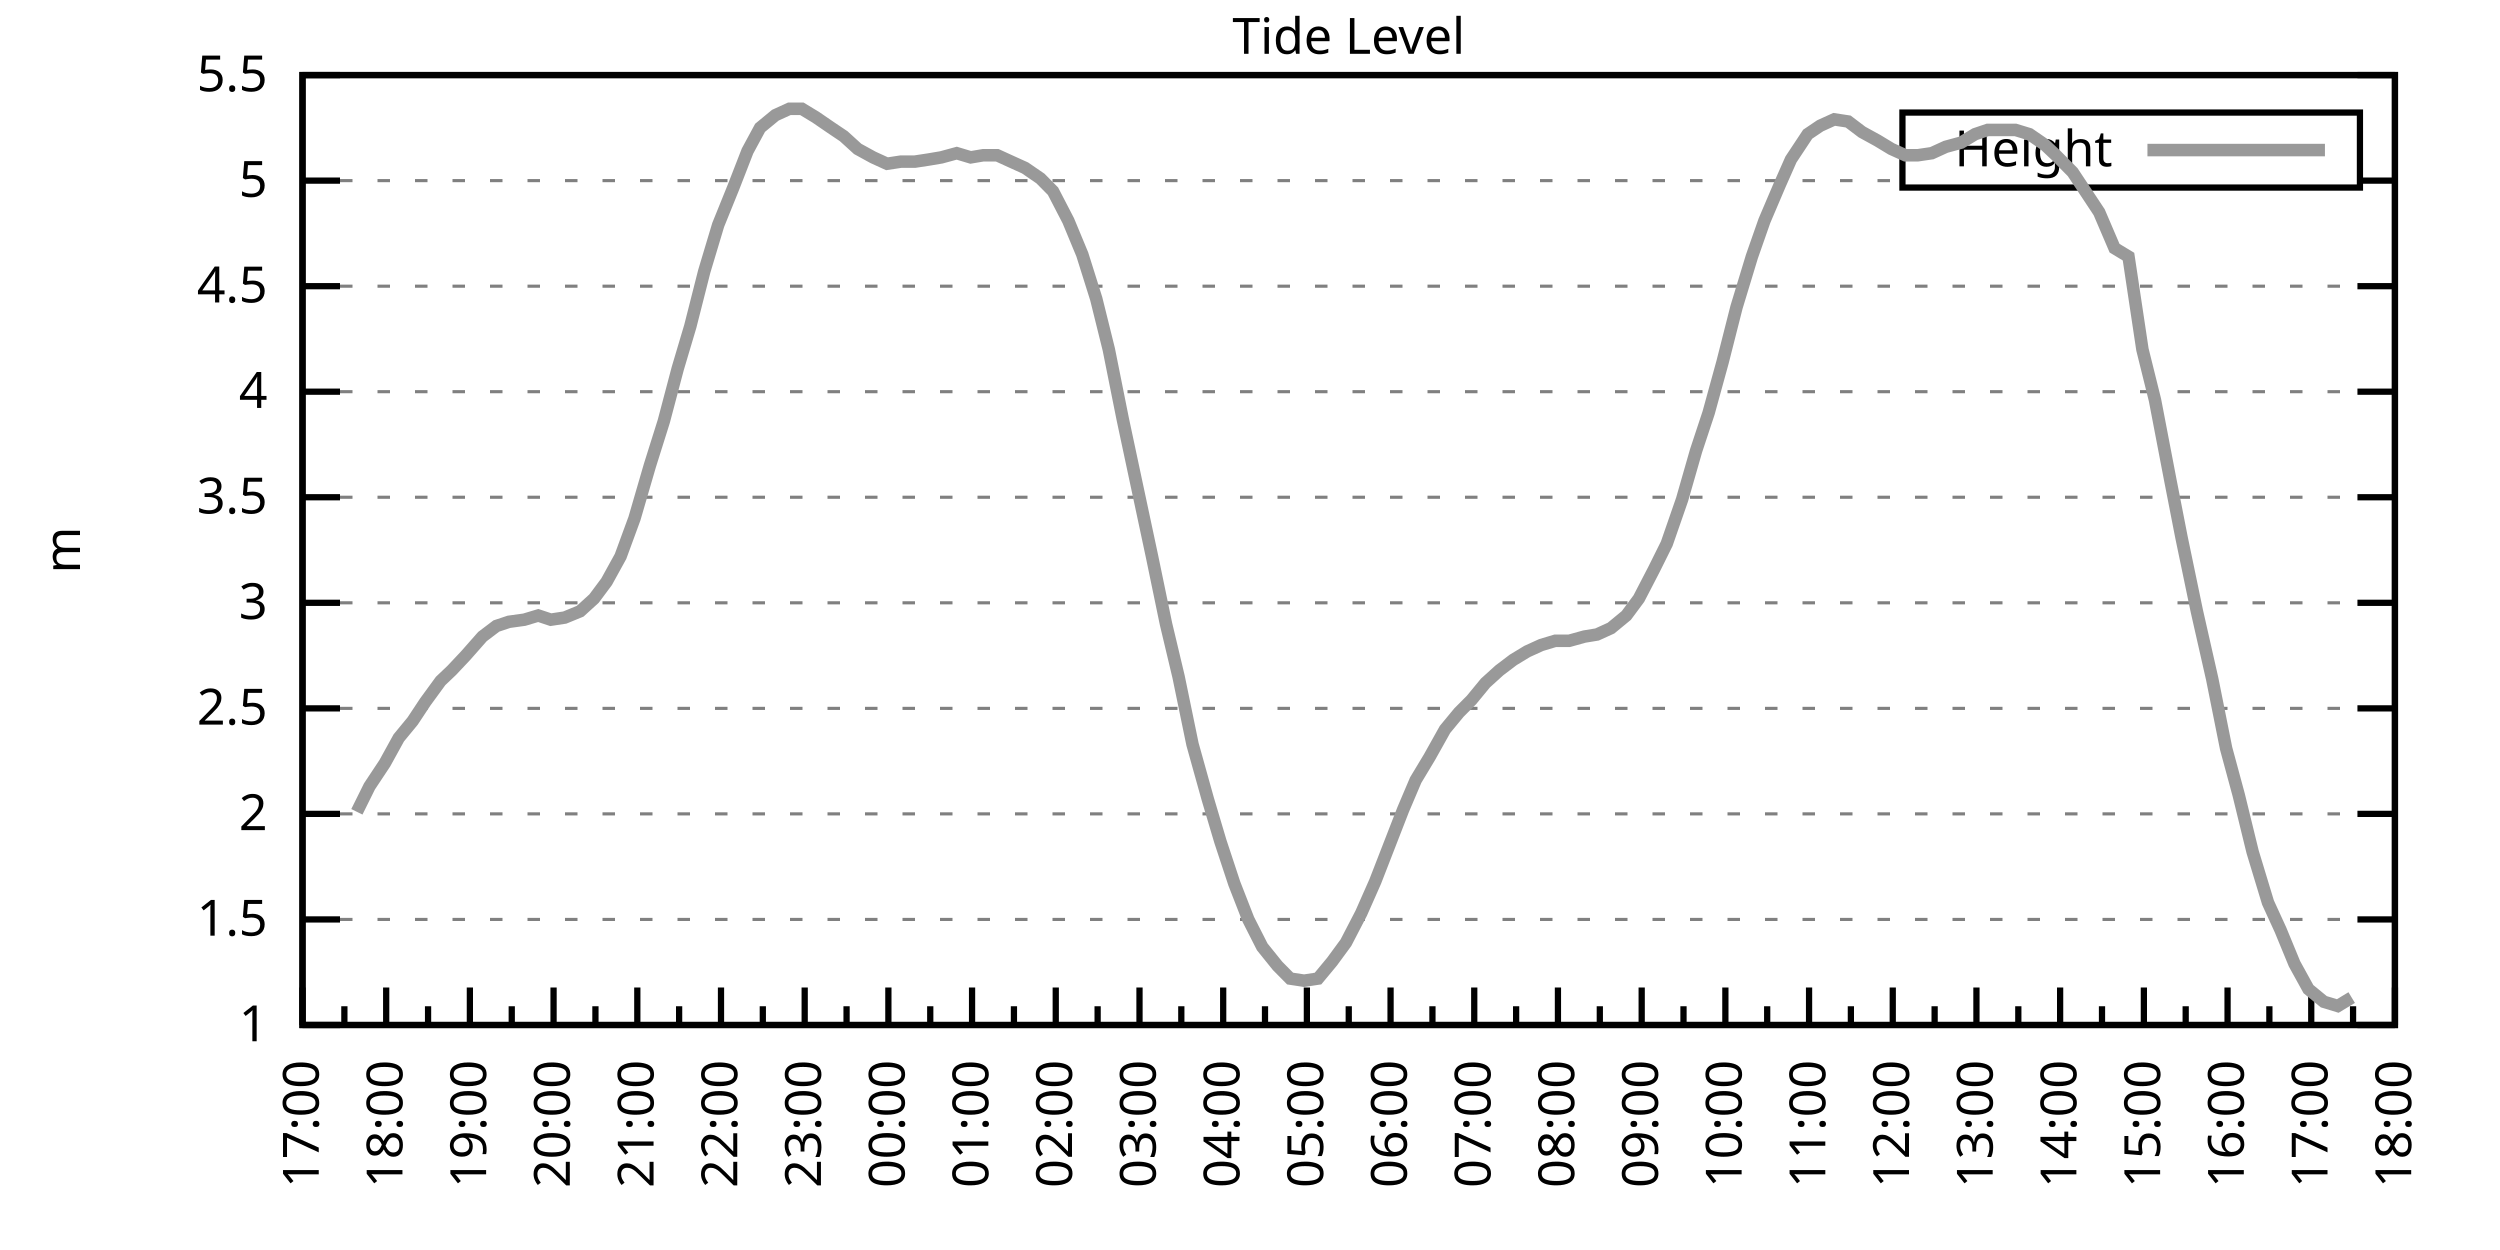
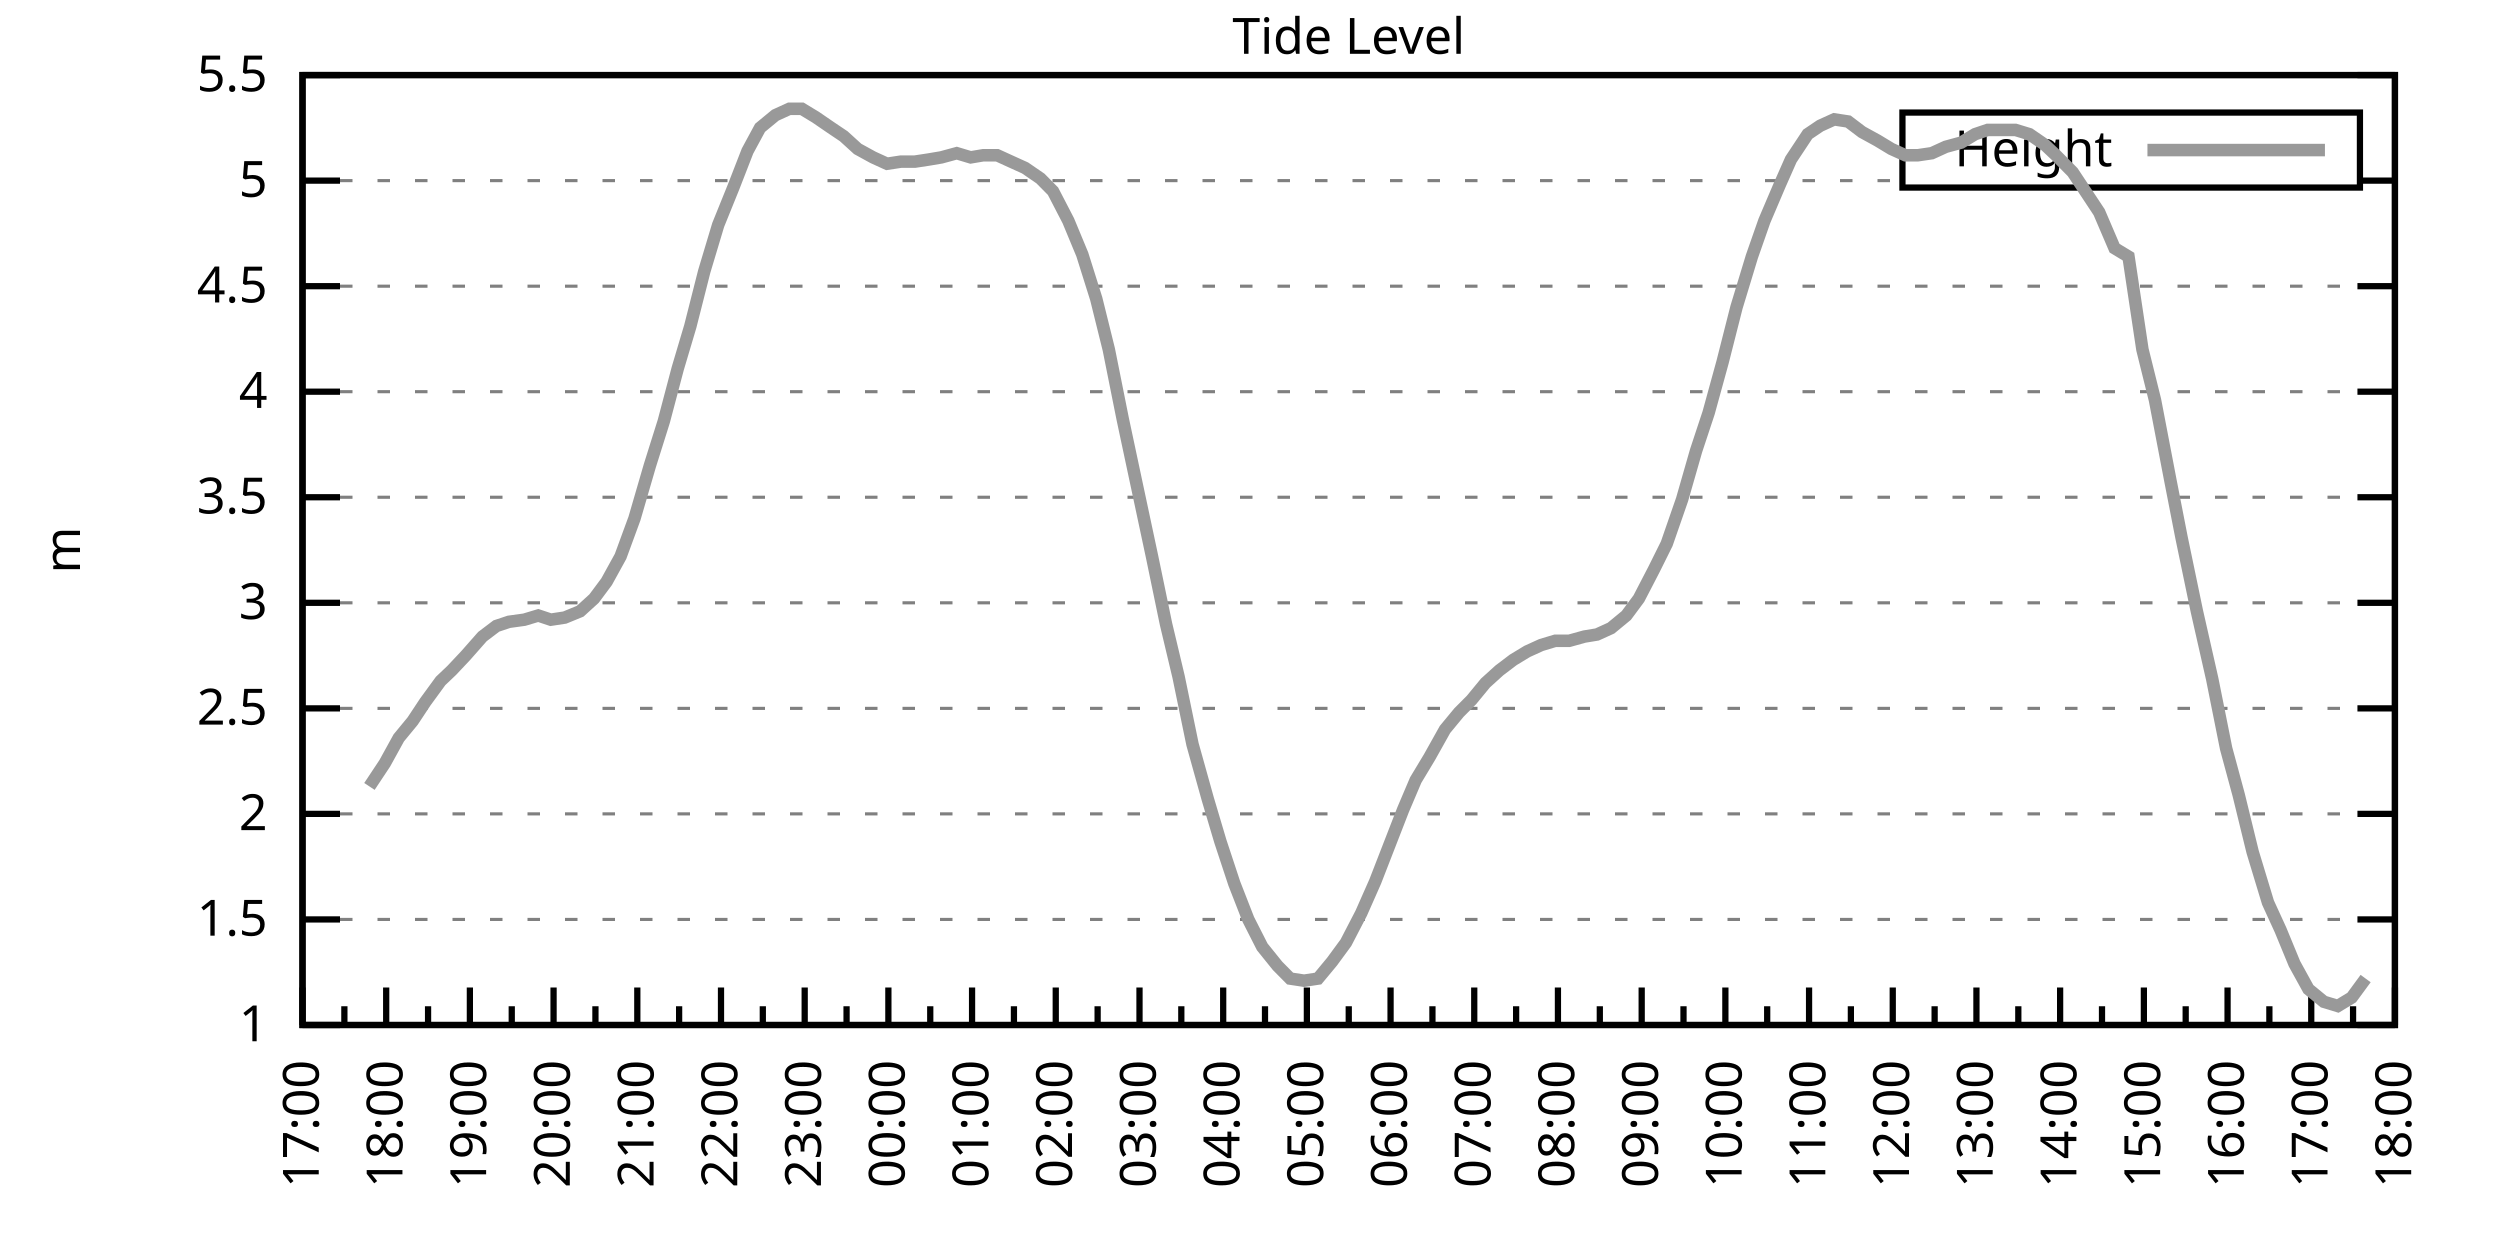
<svg xmlns="http://www.w3.org/2000/svg" xmlns:xlink="http://www.w3.org/1999/xlink" width="400" height="200" viewBox="0 0 400 200">
  <g id="gnuplot_canvas">
    <rect x="0" y="0" width="400" height="200" fill="none" />
    <defs>
      <circle id="gpDot" r="0.5" stroke-width="0.5" stroke="currentColor" />
      <path id="gpPt0" stroke-width="0.333" stroke="currentColor" d="M-1,0 h2 M0,-1 v2" />
      <path id="gpPt1" stroke-width="0.333" stroke="currentColor" d="M-1,-1 L1,1 M1,-1 L-1,1" />
      <path id="gpPt2" stroke-width="0.333" stroke="currentColor" d="M-1,0 L1,0 M0,-1 L0,1 M-1,-1 L1,1 M-1,1 L1,-1" />
      <rect id="gpPt3" stroke-width="0.333" stroke="currentColor" x="-1" y="-1" width="2" height="2" />
      <rect id="gpPt4" stroke-width="0.333" stroke="currentColor" fill="currentColor" x="-1" y="-1" width="2" height="2" />
      <circle id="gpPt5" stroke-width="0.333" stroke="currentColor" cx="0" cy="0" r="1" />
      <use xlink:href="#gpPt5" id="gpPt6" fill="currentColor" stroke="none" />
      <path id="gpPt7" stroke-width="0.333" stroke="currentColor" d="M0,-1.33 L-1.33,0.67 L1.33,0.67 z" />
      <use xlink:href="#gpPt7" id="gpPt8" fill="currentColor" stroke="none" />
      <use xlink:href="#gpPt7" id="gpPt9" stroke="currentColor" transform="rotate(180)" />
      <use xlink:href="#gpPt9" id="gpPt10" fill="currentColor" stroke="none" />
      <use xlink:href="#gpPt3" id="gpPt11" stroke="currentColor" transform="rotate(45)" />
      <use xlink:href="#gpPt11" id="gpPt12" fill="currentColor" stroke="none" />
      <path id="gpPt13" stroke-width="0.333" stroke="currentColor" d="M0,1.330 L1.265,0.411 L0.782,-1.067 L-0.782,-1.076 L-1.265,0.411 z" />
      <use xlink:href="#gpPt13" id="gpPt14" fill="currentColor" stroke="none" />
      <filter id="textbox" filterUnits="objectBoundingBox" x="0" y="0" height="1" width="1">
        <feFlood flood-color="white" flood-opacity="1" result="bgnd" />
        <feComposite in="SourceGraphic" in2="bgnd" operator="atop" />
      </filter>
      <filter id="greybox" filterUnits="objectBoundingBox" x="0" y="0" height="1" width="1">
        <feFlood flood-color="lightgrey" flood-opacity="1" result="grey" />
        <feComposite in="SourceGraphic" in2="grey" operator="atop" />
      </filter>
    </defs>
    <g fill="none" color="white" stroke="currentColor" stroke-width="1.00" stroke-linecap="butt" stroke-linejoin="miter">
</g>
    <g fill="none" color="black" stroke="currentColor" stroke-width="1.00" stroke-linecap="butt" stroke-linejoin="miter">
      <g stroke="none" shape-rendering="crispEdges">
        <polygon fill="rgb(255, 255, 255)" points="48.40,164.00 383.18,164.00 383.18,12.02 48.40,12.02 " />
      </g>
    </g>
    <g fill="none" color="black" stroke="currentColor" stroke-width="1.00" stroke-linecap="butt" stroke-linejoin="miter">
</g>
    <g fill="none" color="black" stroke="black" stroke-width="0.50" stroke-linecap="butt" stroke-linejoin="miter">
</g>
    <g fill="none" color="gray" stroke="currentColor" stroke-width="0.50" stroke-linecap="butt" stroke-linejoin="miter">
      <path stroke="gray" stroke-dasharray="2,4" class="gridline" d="M48.40,164.00 L383.19,164.00  " />
    </g>
    <g fill="none" color="gray" stroke="gray" stroke-width="1.00" stroke-linecap="butt" stroke-linejoin="miter">
</g>
    <g fill="none" color="black" stroke="currentColor" stroke-width="1.00" stroke-linecap="butt" stroke-linejoin="miter">
      <path stroke="black" d="M48.40,164.00 L54.40,164.00 M383.19,164.00 L377.19,164.00  " />
      <g transform="translate(42.80,166.60)" stroke="none" fill="black" font-family="Sans" font-size="8.00" text-anchor="end">
        <text>
          <tspan font-family="Sans"> 1</tspan>
        </text>
      </g>
    </g>
    <g fill="none" color="black" stroke="currentColor" stroke-width="1.00" stroke-linecap="butt" stroke-linejoin="miter">
</g>
    <g fill="none" color="black" stroke="black" stroke-width="0.50" stroke-linecap="butt" stroke-linejoin="miter">
</g>
    <g fill="none" color="gray" stroke="currentColor" stroke-width="0.50" stroke-linecap="butt" stroke-linejoin="miter">
      <path stroke="gray" stroke-dasharray="2,4" class="gridline" d="M48.40,147.11 L383.19,147.11  " />
    </g>
    <g fill="none" color="gray" stroke="gray" stroke-width="1.00" stroke-linecap="butt" stroke-linejoin="miter">
</g>
    <g fill="none" color="black" stroke="currentColor" stroke-width="1.00" stroke-linecap="butt" stroke-linejoin="miter">
      <path stroke="black" d="M48.40,147.11 L54.40,147.11 M383.19,147.11 L377.19,147.11  " />
      <g transform="translate(42.80,149.71)" stroke="none" fill="black" font-family="Sans" font-size="8.00" text-anchor="end">
        <text>
          <tspan font-family="Sans"> 1.5</tspan>
        </text>
      </g>
    </g>
    <g fill="none" color="black" stroke="currentColor" stroke-width="1.00" stroke-linecap="butt" stroke-linejoin="miter">
</g>
    <g fill="none" color="black" stroke="black" stroke-width="0.50" stroke-linecap="butt" stroke-linejoin="miter">
</g>
    <g fill="none" color="gray" stroke="currentColor" stroke-width="0.50" stroke-linecap="butt" stroke-linejoin="miter">
      <path stroke="gray" stroke-dasharray="2,4" class="gridline" d="M48.40,130.22 L383.19,130.22  " />
    </g>
    <g fill="none" color="gray" stroke="gray" stroke-width="1.00" stroke-linecap="butt" stroke-linejoin="miter">
</g>
    <g fill="none" color="black" stroke="currentColor" stroke-width="1.00" stroke-linecap="butt" stroke-linejoin="miter">
      <path stroke="black" d="M48.40,130.22 L54.40,130.22 M383.19,130.22 L377.19,130.22  " />
      <g transform="translate(42.80,132.82)" stroke="none" fill="black" font-family="Sans" font-size="8.00" text-anchor="end">
        <text>
          <tspan font-family="Sans"> 2</tspan>
        </text>
      </g>
    </g>
    <g fill="none" color="black" stroke="currentColor" stroke-width="1.00" stroke-linecap="butt" stroke-linejoin="miter">
</g>
    <g fill="none" color="black" stroke="black" stroke-width="0.50" stroke-linecap="butt" stroke-linejoin="miter">
</g>
    <g fill="none" color="gray" stroke="currentColor" stroke-width="0.50" stroke-linecap="butt" stroke-linejoin="miter">
      <path stroke="gray" stroke-dasharray="2,4" class="gridline" d="M48.40,113.34 L383.19,113.34  " />
    </g>
    <g fill="none" color="gray" stroke="gray" stroke-width="1.00" stroke-linecap="butt" stroke-linejoin="miter">
</g>
    <g fill="none" color="black" stroke="currentColor" stroke-width="1.00" stroke-linecap="butt" stroke-linejoin="miter">
      <path stroke="black" d="M48.40,113.34 L54.40,113.34 M383.19,113.34 L377.19,113.34  " />
      <g transform="translate(42.80,115.94)" stroke="none" fill="black" font-family="Sans" font-size="8.00" text-anchor="end">
        <text>
          <tspan font-family="Sans"> 2.5</tspan>
        </text>
      </g>
    </g>
    <g fill="none" color="black" stroke="currentColor" stroke-width="1.00" stroke-linecap="butt" stroke-linejoin="miter">
</g>
    <g fill="none" color="black" stroke="black" stroke-width="0.50" stroke-linecap="butt" stroke-linejoin="miter">
</g>
    <g fill="none" color="gray" stroke="currentColor" stroke-width="0.50" stroke-linecap="butt" stroke-linejoin="miter">
      <path stroke="gray" stroke-dasharray="2,4" class="gridline" d="M48.40,96.45 L383.19,96.45  " />
    </g>
    <g fill="none" color="gray" stroke="gray" stroke-width="1.00" stroke-linecap="butt" stroke-linejoin="miter">
</g>
    <g fill="none" color="black" stroke="currentColor" stroke-width="1.00" stroke-linecap="butt" stroke-linejoin="miter">
      <path stroke="black" d="M48.40,96.45 L54.40,96.45 M383.19,96.45 L377.19,96.45  " />
      <g transform="translate(42.80,99.05)" stroke="none" fill="black" font-family="Sans" font-size="8.00" text-anchor="end">
        <text>
          <tspan font-family="Sans"> 3</tspan>
        </text>
      </g>
    </g>
    <g fill="none" color="black" stroke="currentColor" stroke-width="1.00" stroke-linecap="butt" stroke-linejoin="miter">
</g>
    <g fill="none" color="black" stroke="black" stroke-width="0.50" stroke-linecap="butt" stroke-linejoin="miter">
</g>
    <g fill="none" color="gray" stroke="currentColor" stroke-width="0.50" stroke-linecap="butt" stroke-linejoin="miter">
      <path stroke="gray" stroke-dasharray="2,4" class="gridline" d="M48.40,79.56 L383.19,79.56  " />
    </g>
    <g fill="none" color="gray" stroke="gray" stroke-width="1.00" stroke-linecap="butt" stroke-linejoin="miter">
</g>
    <g fill="none" color="black" stroke="currentColor" stroke-width="1.00" stroke-linecap="butt" stroke-linejoin="miter">
      <path stroke="black" d="M48.40,79.56 L54.40,79.56 M383.19,79.56 L377.19,79.56  " />
      <g transform="translate(42.80,82.16)" stroke="none" fill="black" font-family="Sans" font-size="8.00" text-anchor="end">
        <text>
          <tspan font-family="Sans"> 3.5</tspan>
        </text>
      </g>
    </g>
    <g fill="none" color="black" stroke="currentColor" stroke-width="1.00" stroke-linecap="butt" stroke-linejoin="miter">
</g>
    <g fill="none" color="black" stroke="black" stroke-width="0.50" stroke-linecap="butt" stroke-linejoin="miter">
</g>
    <g fill="none" color="gray" stroke="currentColor" stroke-width="0.50" stroke-linecap="butt" stroke-linejoin="miter">
      <path stroke="gray" stroke-dasharray="2,4" class="gridline" d="M48.40,62.67 L383.19,62.67  " />
    </g>
    <g fill="none" color="gray" stroke="gray" stroke-width="1.00" stroke-linecap="butt" stroke-linejoin="miter">
</g>
    <g fill="none" color="black" stroke="currentColor" stroke-width="1.00" stroke-linecap="butt" stroke-linejoin="miter">
      <path stroke="black" d="M48.40,62.67 L54.40,62.67 M383.19,62.67 L377.19,62.67  " />
      <g transform="translate(42.80,65.27)" stroke="none" fill="black" font-family="Sans" font-size="8.00" text-anchor="end">
        <text>
          <tspan font-family="Sans"> 4</tspan>
        </text>
      </g>
    </g>
    <g fill="none" color="black" stroke="currentColor" stroke-width="1.00" stroke-linecap="butt" stroke-linejoin="miter">
</g>
    <g fill="none" color="black" stroke="black" stroke-width="0.50" stroke-linecap="butt" stroke-linejoin="miter">
</g>
    <g fill="none" color="gray" stroke="currentColor" stroke-width="0.50" stroke-linecap="butt" stroke-linejoin="miter">
      <path stroke="gray" stroke-dasharray="2,4" class="gridline" d="M48.40,45.79 L383.19,45.79  " />
    </g>
    <g fill="none" color="gray" stroke="gray" stroke-width="1.00" stroke-linecap="butt" stroke-linejoin="miter">
</g>
    <g fill="none" color="black" stroke="currentColor" stroke-width="1.00" stroke-linecap="butt" stroke-linejoin="miter">
      <path stroke="black" d="M48.40,45.79 L54.40,45.79 M383.19,45.79 L377.19,45.79  " />
      <g transform="translate(42.80,48.39)" stroke="none" fill="black" font-family="Sans" font-size="8.00" text-anchor="end">
        <text>
          <tspan font-family="Sans"> 4.5</tspan>
        </text>
      </g>
    </g>
    <g fill="none" color="black" stroke="currentColor" stroke-width="1.00" stroke-linecap="butt" stroke-linejoin="miter">
</g>
    <g fill="none" color="black" stroke="black" stroke-width="0.50" stroke-linecap="butt" stroke-linejoin="miter">
</g>
    <g fill="none" color="gray" stroke="currentColor" stroke-width="0.50" stroke-linecap="butt" stroke-linejoin="miter">
      <path stroke="gray" stroke-dasharray="2,4" class="gridline" d="M48.40,28.90 L304.39,28.90 M377.59,28.90 L383.19,28.90  " />
    </g>
    <g fill="none" color="gray" stroke="gray" stroke-width="1.00" stroke-linecap="butt" stroke-linejoin="miter">
</g>
    <g fill="none" color="black" stroke="currentColor" stroke-width="1.00" stroke-linecap="butt" stroke-linejoin="miter">
      <path stroke="black" d="M48.40,28.90 L54.40,28.90 M383.19,28.90 L377.19,28.90  " />
      <g transform="translate(42.80,31.50)" stroke="none" fill="black" font-family="Sans" font-size="8.00" text-anchor="end">
        <text>
          <tspan font-family="Sans"> 5</tspan>
        </text>
      </g>
    </g>
    <g fill="none" color="black" stroke="currentColor" stroke-width="1.00" stroke-linecap="butt" stroke-linejoin="miter">
</g>
    <g fill="none" color="black" stroke="black" stroke-width="0.50" stroke-linecap="butt" stroke-linejoin="miter">
</g>
    <g fill="none" color="gray" stroke="currentColor" stroke-width="0.50" stroke-linecap="butt" stroke-linejoin="miter">
      <path stroke="gray" stroke-dasharray="2,4" class="gridline" d="M48.40,12.01 L383.19,12.01  " />
    </g>
    <g fill="none" color="gray" stroke="gray" stroke-width="1.00" stroke-linecap="butt" stroke-linejoin="miter">
</g>
    <g fill="none" color="black" stroke="currentColor" stroke-width="1.00" stroke-linecap="butt" stroke-linejoin="miter">
      <path stroke="black" d="M48.40,12.01 L54.40,12.01 M383.19,12.01 L377.19,12.01  " />
      <g transform="translate(42.80,14.61)" stroke="none" fill="black" font-family="Sans" font-size="8.00" text-anchor="end">
        <text>
          <tspan font-family="Sans"> 5.5</tspan>
        </text>
      </g>
    </g>
    <g fill="none" color="black" stroke="currentColor" stroke-width="1.00" stroke-linecap="butt" stroke-linejoin="miter">
      <path stroke="black" d="M48.40,164.00 L48.40,158.00  " />
      <g transform="translate(51.00,169.60) rotate(270)" stroke="none" fill="black" font-family="Sans" font-size="8.00" text-anchor="end">
        <text>
          <tspan font-family="Sans">17:00</tspan>
        </text>
      </g>
    </g>
    <g fill="none" color="black" stroke="currentColor" stroke-width="1.00" stroke-linecap="butt" stroke-linejoin="miter">
      <path stroke="black" d="M55.10,164.00 L55.10,161.00 M61.79,164.00 L61.79,158.00  " />
      <g transform="translate(64.39,169.60) rotate(270)" stroke="none" fill="black" font-family="Sans" font-size="8.00" text-anchor="end">
        <text>
          <tspan font-family="Sans">18:00</tspan>
        </text>
      </g>
    </g>
    <g fill="none" color="black" stroke="currentColor" stroke-width="1.00" stroke-linecap="butt" stroke-linejoin="miter">
      <path stroke="black" d="M68.49,164.00 L68.49,161.00 M75.18,164.00 L75.18,158.00  " />
      <g transform="translate(77.78,169.60) rotate(270)" stroke="none" fill="black" font-family="Sans" font-size="8.00" text-anchor="end">
        <text>
          <tspan font-family="Sans">19:00</tspan>
        </text>
      </g>
    </g>
    <g fill="none" color="black" stroke="currentColor" stroke-width="1.00" stroke-linecap="butt" stroke-linejoin="miter">
      <path stroke="black" d="M81.88,164.00 L81.88,161.00 M88.57,164.00 L88.57,158.00  " />
      <g transform="translate(91.17,169.60) rotate(270)" stroke="none" fill="black" font-family="Sans" font-size="8.00" text-anchor="end">
        <text>
          <tspan font-family="Sans">20:00</tspan>
        </text>
      </g>
    </g>
    <g fill="none" color="black" stroke="currentColor" stroke-width="1.00" stroke-linecap="butt" stroke-linejoin="miter">
      <path stroke="black" d="M95.27,164.00 L95.27,161.00 M101.97,164.00 L101.97,158.00  " />
      <g transform="translate(104.57,169.60) rotate(270)" stroke="none" fill="black" font-family="Sans" font-size="8.00" text-anchor="end">
        <text>
          <tspan font-family="Sans">21:00</tspan>
        </text>
      </g>
    </g>
    <g fill="none" color="black" stroke="currentColor" stroke-width="1.00" stroke-linecap="butt" stroke-linejoin="miter">
      <path stroke="black" d="M108.66,164.00 L108.66,161.00 M115.36,164.00 L115.36,158.00  " />
      <g transform="translate(117.96,169.60) rotate(270)" stroke="none" fill="black" font-family="Sans" font-size="8.00" text-anchor="end">
        <text>
          <tspan font-family="Sans">22:00</tspan>
        </text>
      </g>
    </g>
    <g fill="none" color="black" stroke="currentColor" stroke-width="1.00" stroke-linecap="butt" stroke-linejoin="miter">
      <path stroke="black" d="M122.05,164.00 L122.05,161.00 M128.75,164.00 L128.75,158.00  " />
      <g transform="translate(131.35,169.60) rotate(270)" stroke="none" fill="black" font-family="Sans" font-size="8.00" text-anchor="end">
        <text>
          <tspan font-family="Sans">23:00</tspan>
        </text>
      </g>
    </g>
    <g fill="none" color="black" stroke="currentColor" stroke-width="1.00" stroke-linecap="butt" stroke-linejoin="miter">
      <path stroke="black" d="M135.45,164.00 L135.45,161.00 M142.14,164.00 L142.14,158.00  " />
      <g transform="translate(144.74,169.60) rotate(270)" stroke="none" fill="black" font-family="Sans" font-size="8.00" text-anchor="end">
        <text>
          <tspan font-family="Sans">00:00</tspan>
        </text>
      </g>
    </g>
    <g fill="none" color="black" stroke="currentColor" stroke-width="1.00" stroke-linecap="butt" stroke-linejoin="miter">
      <path stroke="black" d="M148.84,164.00 L148.84,161.00 M155.53,164.00 L155.53,158.00  " />
      <g transform="translate(158.13,169.60) rotate(270)" stroke="none" fill="black" font-family="Sans" font-size="8.00" text-anchor="end">
        <text>
          <tspan font-family="Sans">01:00</tspan>
        </text>
      </g>
    </g>
    <g fill="none" color="black" stroke="currentColor" stroke-width="1.00" stroke-linecap="butt" stroke-linejoin="miter">
      <path stroke="black" d="M162.23,164.00 L162.23,161.00 M168.92,164.00 L168.92,158.00  " />
      <g transform="translate(171.52,169.60) rotate(270)" stroke="none" fill="black" font-family="Sans" font-size="8.00" text-anchor="end">
        <text>
          <tspan font-family="Sans">02:00</tspan>
        </text>
      </g>
    </g>
    <g fill="none" color="black" stroke="currentColor" stroke-width="1.00" stroke-linecap="butt" stroke-linejoin="miter">
      <path stroke="black" d="M175.62,164.00 L175.62,161.00 M182.32,164.00 L182.32,158.00  " />
      <g transform="translate(184.92,169.60) rotate(270)" stroke="none" fill="black" font-family="Sans" font-size="8.00" text-anchor="end">
        <text>
          <tspan font-family="Sans">03:00</tspan>
        </text>
      </g>
    </g>
    <g fill="none" color="black" stroke="currentColor" stroke-width="1.00" stroke-linecap="butt" stroke-linejoin="miter">
      <path stroke="black" d="M189.01,164.00 L189.01,161.00 M195.71,164.00 L195.71,158.00  " />
      <g transform="translate(198.31,169.60) rotate(270)" stroke="none" fill="black" font-family="Sans" font-size="8.00" text-anchor="end">
        <text>
          <tspan font-family="Sans">04:00</tspan>
        </text>
      </g>
    </g>
    <g fill="none" color="black" stroke="currentColor" stroke-width="1.00" stroke-linecap="butt" stroke-linejoin="miter">
      <path stroke="black" d="M202.40,164.00 L202.40,161.00 M209.10,164.00 L209.10,158.00  " />
      <g transform="translate(211.70,169.60) rotate(270)" stroke="none" fill="black" font-family="Sans" font-size="8.00" text-anchor="end">
        <text>
          <tspan font-family="Sans">05:00</tspan>
        </text>
      </g>
    </g>
    <g fill="none" color="black" stroke="currentColor" stroke-width="1.00" stroke-linecap="butt" stroke-linejoin="miter">
      <path stroke="black" d="M215.80,164.00 L215.80,161.00 M222.49,164.00 L222.49,158.00  " />
      <g transform="translate(225.09,169.60) rotate(270)" stroke="none" fill="black" font-family="Sans" font-size="8.00" text-anchor="end">
        <text>
          <tspan font-family="Sans">06:00</tspan>
        </text>
      </g>
    </g>
    <g fill="none" color="black" stroke="currentColor" stroke-width="1.00" stroke-linecap="butt" stroke-linejoin="miter">
      <path stroke="black" d="M229.19,164.00 L229.19,161.00 M235.88,164.00 L235.88,158.00  " />
      <g transform="translate(238.48,169.60) rotate(270)" stroke="none" fill="black" font-family="Sans" font-size="8.00" text-anchor="end">
        <text>
          <tspan font-family="Sans">07:00</tspan>
        </text>
      </g>
    </g>
    <g fill="none" color="black" stroke="currentColor" stroke-width="1.00" stroke-linecap="butt" stroke-linejoin="miter">
      <path stroke="black" d="M242.58,164.00 L242.58,161.00 M249.27,164.00 L249.27,158.00  " />
      <g transform="translate(251.87,169.60) rotate(270)" stroke="none" fill="black" font-family="Sans" font-size="8.00" text-anchor="end">
        <text>
          <tspan font-family="Sans">08:00</tspan>
        </text>
      </g>
    </g>
    <g fill="none" color="black" stroke="currentColor" stroke-width="1.00" stroke-linecap="butt" stroke-linejoin="miter">
      <path stroke="black" d="M255.97,164.00 L255.97,161.00 M262.67,164.00 L262.67,158.00  " />
      <g transform="translate(265.27,169.60) rotate(270)" stroke="none" fill="black" font-family="Sans" font-size="8.00" text-anchor="end">
        <text>
          <tspan font-family="Sans">09:00</tspan>
        </text>
      </g>
    </g>
    <g fill="none" color="black" stroke="currentColor" stroke-width="1.00" stroke-linecap="butt" stroke-linejoin="miter">
      <path stroke="black" d="M269.36,164.00 L269.36,161.00 M276.06,164.00 L276.06,158.00  " />
      <g transform="translate(278.66,169.60) rotate(270)" stroke="none" fill="black" font-family="Sans" font-size="8.00" text-anchor="end">
        <text>
          <tspan font-family="Sans">10:00</tspan>
        </text>
      </g>
    </g>
    <g fill="none" color="black" stroke="currentColor" stroke-width="1.00" stroke-linecap="butt" stroke-linejoin="miter">
      <path stroke="black" d="M282.75,164.00 L282.75,161.00 M289.45,164.00 L289.45,158.00  " />
      <g transform="translate(292.05,169.60) rotate(270)" stroke="none" fill="black" font-family="Sans" font-size="8.00" text-anchor="end">
        <text>
          <tspan font-family="Sans">11:00</tspan>
        </text>
      </g>
    </g>
    <g fill="none" color="black" stroke="currentColor" stroke-width="1.00" stroke-linecap="butt" stroke-linejoin="miter">
      <path stroke="black" d="M296.14,164.00 L296.14,161.00 M302.84,164.00 L302.84,158.00  " />
      <g transform="translate(305.44,169.60) rotate(270)" stroke="none" fill="black" font-family="Sans" font-size="8.00" text-anchor="end">
        <text>
          <tspan font-family="Sans">12:00</tspan>
        </text>
      </g>
    </g>
    <g fill="none" color="black" stroke="currentColor" stroke-width="1.00" stroke-linecap="butt" stroke-linejoin="miter">
      <path stroke="black" d="M309.54,164.00 L309.54,161.00 M316.23,164.00 L316.23,158.00  " />
      <g transform="translate(318.83,169.60) rotate(270)" stroke="none" fill="black" font-family="Sans" font-size="8.00" text-anchor="end">
        <text>
          <tspan font-family="Sans">13:00</tspan>
        </text>
      </g>
    </g>
    <g fill="none" color="black" stroke="currentColor" stroke-width="1.00" stroke-linecap="butt" stroke-linejoin="miter">
      <path stroke="black" d="M322.93,164.00 L322.93,161.00 M329.62,164.00 L329.62,158.00  " />
      <g transform="translate(332.22,169.60) rotate(270)" stroke="none" fill="black" font-family="Sans" font-size="8.00" text-anchor="end">
        <text>
          <tspan font-family="Sans">14:00</tspan>
        </text>
      </g>
    </g>
    <g fill="none" color="black" stroke="currentColor" stroke-width="1.00" stroke-linecap="butt" stroke-linejoin="miter">
      <path stroke="black" d="M336.32,164.00 L336.32,161.00 M343.02,164.00 L343.02,158.00  " />
      <g transform="translate(345.62,169.60) rotate(270)" stroke="none" fill="black" font-family="Sans" font-size="8.00" text-anchor="end">
        <text>
          <tspan font-family="Sans">15:00</tspan>
        </text>
      </g>
    </g>
    <g fill="none" color="black" stroke="currentColor" stroke-width="1.00" stroke-linecap="butt" stroke-linejoin="miter">
      <path stroke="black" d="M349.71,164.00 L349.71,161.00 M356.41,164.00 L356.41,158.00  " />
      <g transform="translate(359.01,169.60) rotate(270)" stroke="none" fill="black" font-family="Sans" font-size="8.00" text-anchor="end">
        <text>
          <tspan font-family="Sans">16:00</tspan>
        </text>
      </g>
    </g>
    <g fill="none" color="black" stroke="currentColor" stroke-width="1.00" stroke-linecap="butt" stroke-linejoin="miter">
      <path stroke="black" d="M363.10,164.00 L363.10,161.00 M369.80,164.00 L369.80,158.00  " />
      <g transform="translate(372.40,169.60) rotate(270)" stroke="none" fill="black" font-family="Sans" font-size="8.00" text-anchor="end">
        <text>
          <tspan font-family="Sans">17:00</tspan>
        </text>
      </g>
    </g>
    <g fill="none" color="black" stroke="currentColor" stroke-width="1.00" stroke-linecap="butt" stroke-linejoin="miter">
      <path stroke="black" d="M376.49,164.00 L376.49,161.00 M383.19,164.00 L383.19,158.00  " />
      <g transform="translate(385.79,169.60) rotate(270)" stroke="none" fill="black" font-family="Sans" font-size="8.00" text-anchor="end">
        <text>
          <tspan font-family="Sans">18:00</tspan>
        </text>
      </g>
    </g>
    <g fill="none" color="black" stroke="currentColor" stroke-width="1.00" stroke-linecap="butt" stroke-linejoin="miter">
</g>
    <g fill="none" color="black" stroke="currentColor" stroke-width="1.00" stroke-linecap="butt" stroke-linejoin="miter">
      <path stroke="black" d="M48.40,12.01 L48.40,164.00 L383.19,164.00 L383.19,12.01 L48.40,12.01 Z  " />
    </g>
    <g fill="none" color="black" stroke="currentColor" stroke-width="1.00" stroke-linecap="butt" stroke-linejoin="miter">
      <g transform="translate(12.80,88.01) rotate(270)" stroke="none" fill="black" font-family="Sans" font-size="8.00" text-anchor="middle">
        <text>
          <tspan font-family="Sans">m</tspan>
        </text>
      </g>
    </g>
    <g fill="none" color="black" stroke="currentColor" stroke-width="1.00" stroke-linecap="butt" stroke-linejoin="miter">
</g>
    <g fill="none" color="black" stroke="currentColor" stroke-width="1.00" stroke-linecap="butt" stroke-linejoin="miter">
      <path stroke="black" d="M304.39,30.01 L304.39,18.01 L377.59,18.01 L377.59,30.01 L304.39,30.01 Z  " />
    </g>
    <g id="Tide_level_plot_1">
      <g fill="none" color="white" stroke="black" stroke-width="2.00" stroke-linecap="butt" stroke-linejoin="miter">
</g>
      <g fill="none" color="black" stroke="currentColor" stroke-width="2.00" stroke-linecap="butt" stroke-linejoin="miter">
        <g transform="translate(337.99,26.61)" stroke="none" fill="black" font-family="Sans" font-size="8.00" text-anchor="end">
          <text>
            <tspan font-family="Sans">Height</tspan>
          </text>
        </g>
      </g>
      <g fill="none" color="black" stroke="currentColor" stroke-width="2.00" stroke-linecap="butt" stroke-linejoin="miter">
-         <path stroke="rgb(153, 153, 153)" d="M343.59,24.01 L371.99,24.01 M57.10,129.89 L59.11,125.83 L61.57,122.12 L63.80,118.07 L66.03,115.36 L68.04,112.32   L70.50,108.95 L72.28,107.26 L74.51,104.89 L77.19,101.85 L79.42,100.16 L81.43,99.49 L83.89,99.15 L86.12,98.48   L88.13,99.15 L90.36,98.81 L92.82,97.80 L95.05,95.77 L97.06,93.07 L99.29,89.02 L101.52,82.94 L103.98,74.49   L106.21,67.40 L108.44,58.96 L110.45,52.20 L112.68,43.42 L114.91,35.99 L117.37,29.91 L119.60,24.17 L121.61,20.45   L124.06,18.43 L126.29,17.41 L128.30,17.41 L130.54,18.77 L132.99,20.45 L135.00,21.80 L137.23,23.83 L139.69,25.18   L141.92,26.20 L144.15,25.86 L146.38,25.86 L148.61,25.52 L150.62,25.18 L153.08,24.51 L155.31,25.18 L157.32,24.84   L159.55,24.84 L161.78,25.86 L164.01,26.87 L166.47,28.56 L168.48,30.59 L170.93,35.32 L173.17,40.72 L175.40,47.81   L177.41,55.92 L179.64,67.06 L181.87,77.53 L184.32,89.02 L186.56,99.83 L188.57,108.27 L190.80,119.08 L193.25,127.86   L195.26,134.62 L197.49,141.37 L199.73,147.11 L201.96,151.50 L204.41,154.54 L206.42,156.57 L208.65,156.91 L210.88,156.57   L213.12,153.87 L215.35,150.83 L217.80,146.10 L220.04,141.03 L222.27,135.29 L224.50,129.55 L226.51,124.82 L228.74,121.11   L231.20,116.71 L233.43,114.01 L235.44,111.99 L237.67,109.28 L239.90,107.26 L242.13,105.57 L244.36,104.22 L246.60,103.20   L248.83,102.53 L251.06,102.53 L253.51,101.85 L255.52,101.52 L257.76,100.50 L260.21,98.48 L262.22,95.77 L264.67,91.04   L266.68,86.99 L269.14,79.90 L271.37,72.13 L273.38,66.05 L275.61,57.94 L277.84,49.16 L280.30,41.06 L282.31,35.32   L284.76,29.57 L286.55,25.52 L289.23,21.47 L291.23,20.12 L293.47,19.10 L295.70,19.44 L297.93,21.13 L300.39,22.48   L302.62,23.83 L304.85,24.84 L306.86,24.84 L309.09,24.51 L311.32,23.49 L313.78,22.82 L316.01,21.47 L318.02,20.79   L320.47,20.79 L322.48,20.79 L324.71,21.47 L327.17,23.16 L328.95,24.84 L331.63,27.55 L333.86,30.92 L335.87,33.96   L338.33,39.71 L340.56,41.06 L342.79,55.92 L344.80,64.02 L347.26,76.86 L349.04,85.98 L351.50,97.80 L353.95,108.61   L356.18,119.75 L358.19,127.18 L360.42,136.30 L362.88,144.41 L364.89,148.80 L367.12,154.21 L369.35,158.26 L371.81,160.28   L374.04,160.96 L376.27,159.61  " />
+         <path stroke="rgb(153, 153, 153)" d="M343.59,24.01 L371.99,24.01 M59.11,125.83 L61.57,122.12 L63.80,118.07 L66.03,115.36 L68.04,112.32 L70.50,108.95   L72.28,107.26 L74.51,104.89 L77.19,101.85 L79.42,100.16 L81.43,99.49 L83.89,99.15 L86.12,98.48 L88.13,99.15   L90.36,98.81 L92.82,97.80 L95.05,95.77 L97.06,93.07 L99.29,89.02 L101.52,82.94 L103.98,74.49 L106.21,67.40   L108.44,58.96 L110.45,52.20 L112.68,43.42 L114.91,35.99 L117.37,29.91 L119.60,24.17 L121.61,20.45 L124.06,18.43   L126.29,17.41 L128.30,17.41 L130.54,18.77 L132.99,20.45 L135.00,21.80 L137.23,23.83 L139.69,25.18 L141.92,26.20   L144.15,25.86 L146.38,25.86 L148.61,25.52 L150.62,25.18 L153.08,24.51 L155.31,25.18 L157.32,24.84 L159.55,24.84   L161.78,25.86 L164.01,26.87 L166.47,28.56 L168.48,30.59 L170.93,35.32 L173.17,40.72 L175.40,47.81 L177.41,55.92   L179.64,67.06 L181.87,77.53 L184.32,89.02 L186.56,99.83 L188.57,108.27 L190.80,119.08 L193.25,127.86 L195.26,134.62   L197.49,141.37 L199.73,147.11 L201.96,151.50 L204.41,154.54 L206.42,156.57 L208.65,156.91 L210.88,156.57 L213.12,153.87   L215.35,150.83 L217.80,146.10 L220.04,141.03 L222.27,135.29 L224.50,129.55 L226.51,124.82 L228.74,121.11 L231.20,116.71   L233.43,114.01 L235.44,111.99 L237.67,109.28 L239.90,107.26 L242.13,105.57 L244.36,104.22 L246.60,103.20 L248.83,102.53   L251.06,102.53 L253.51,101.85 L255.52,101.52 L257.76,100.50 L260.21,98.48 L262.22,95.77 L264.67,91.04 L266.68,86.99   L269.14,79.90 L271.37,72.13 L273.38,66.05 L275.61,57.94 L277.84,49.16 L280.30,41.06 L282.31,35.32 L284.76,29.57   L286.55,25.52 L289.23,21.47 L291.23,20.12 L293.47,19.10 L295.70,19.44 L297.93,21.13 L300.39,22.48 L302.62,23.83   L304.85,24.84 L306.86,24.84 L309.09,24.51 L311.32,23.49 L313.78,22.82 L316.01,21.47 L318.02,20.79 L320.47,20.79   L322.48,20.79 L324.71,21.47 L327.17,23.16 L328.95,24.84 L331.63,27.55 L333.86,30.92 L335.87,33.96 L338.33,39.71   L340.56,41.06 L342.79,55.92 L344.80,64.02 L347.26,76.86 L349.04,85.98 L351.50,97.80 L353.95,108.61 L356.18,119.75   L358.19,127.18 L360.42,136.30 L362.88,144.41 L364.89,148.80 L367.12,154.21 L369.35,158.26 L371.81,160.28 L374.04,160.96   L376.27,159.61 L378.50,156.57  " />
      </g>
    </g>
    <g fill="none" color="black" stroke="currentColor" stroke-width="2.00" stroke-linecap="butt" stroke-linejoin="miter">
</g>
    <g fill="none" color="black" stroke="black" stroke-width="1.00" stroke-linecap="butt" stroke-linejoin="miter">
</g>
    <g fill="none" color="black" stroke="currentColor" stroke-width="1.00" stroke-linecap="butt" stroke-linejoin="miter">
      <path stroke="black" d="M48.40,12.01 L48.40,164.00 L383.19,164.00 L383.19,12.01 L48.40,12.01 Z  " />
    </g>
    <g fill="none" color="black" stroke="currentColor" stroke-width="1.00" stroke-linecap="butt" stroke-linejoin="miter">
      <g transform="translate(215.79,8.61)" stroke="none" fill="black" font-family="Sans" font-size="8.00" text-anchor="middle">
        <text>
          <tspan font-family="Sans">Tide Level</tspan>
        </text>
      </g>
    </g>
    <g fill="none" color="black" stroke="currentColor" stroke-width="1.00" stroke-linecap="butt" stroke-linejoin="miter">
</g>
  </g>
</svg>
